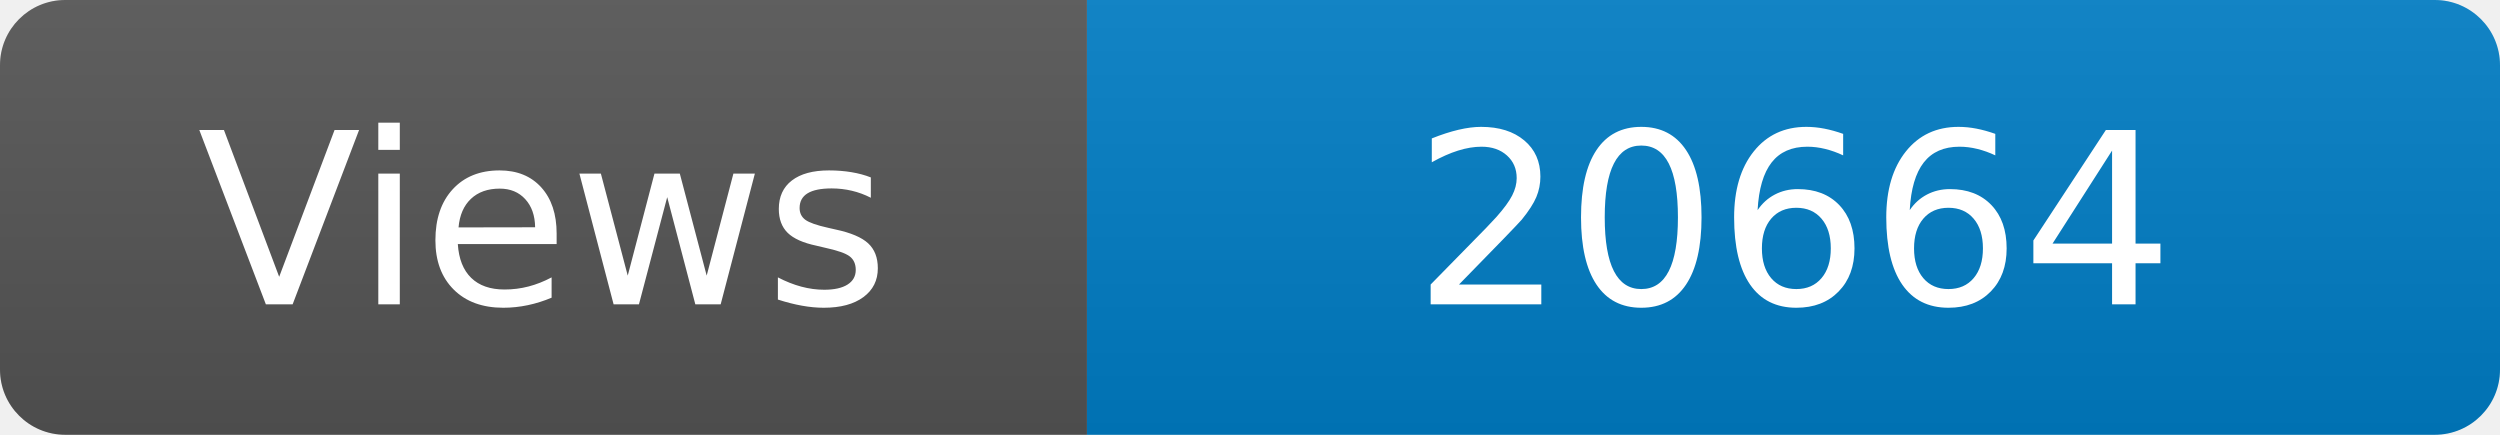
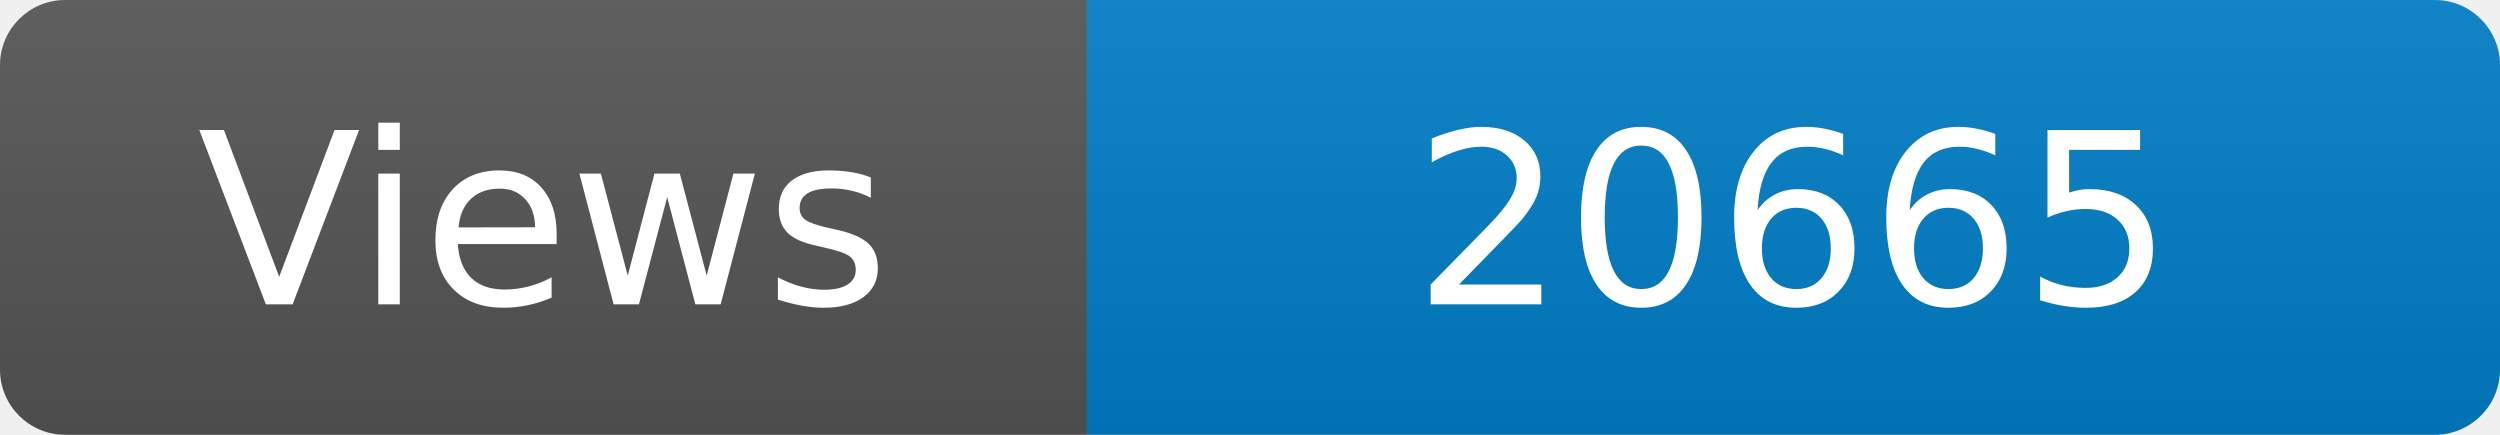
<svg xmlns="http://www.w3.org/2000/svg" width="115" height="20" role="img" aria-label="Maintained?: yes">
  <linearGradient id="s" x2="0" y2="100%">
    <stop offset="0" stop-color="#bbb" stop-opacity=".1" />
    <stop offset="1" stop-opacity=".1" />
  </linearGradient>
  <clipPath id="r">
    <rect width="115" height="20" rx="3" fill="#fff" />
  </clipPath>
  <g clip-path="url(#r)">
    <rect width="50" height="20" fill="#555" />
    <rect x="50" width="160" height="20" fill="#007ec6" />
    <rect width="115" height="20" fill="url(#s)" />
  </g>
  <g fill="#fff" text-anchor="middle" font-family="Verdana,Geneva,DejaVu Sans,sans-serif" font-size="110">
    <text x="250" y="140" transform="scale(.1)" fill="#fff">Views</text>
-     <text x="825" y="140" transform="scale(.1)" fill="#fff">20664</text>
+     <text x="825" y="140" transform="scale(.1)" fill="#fff">20665</text>
  </g>
</svg>
